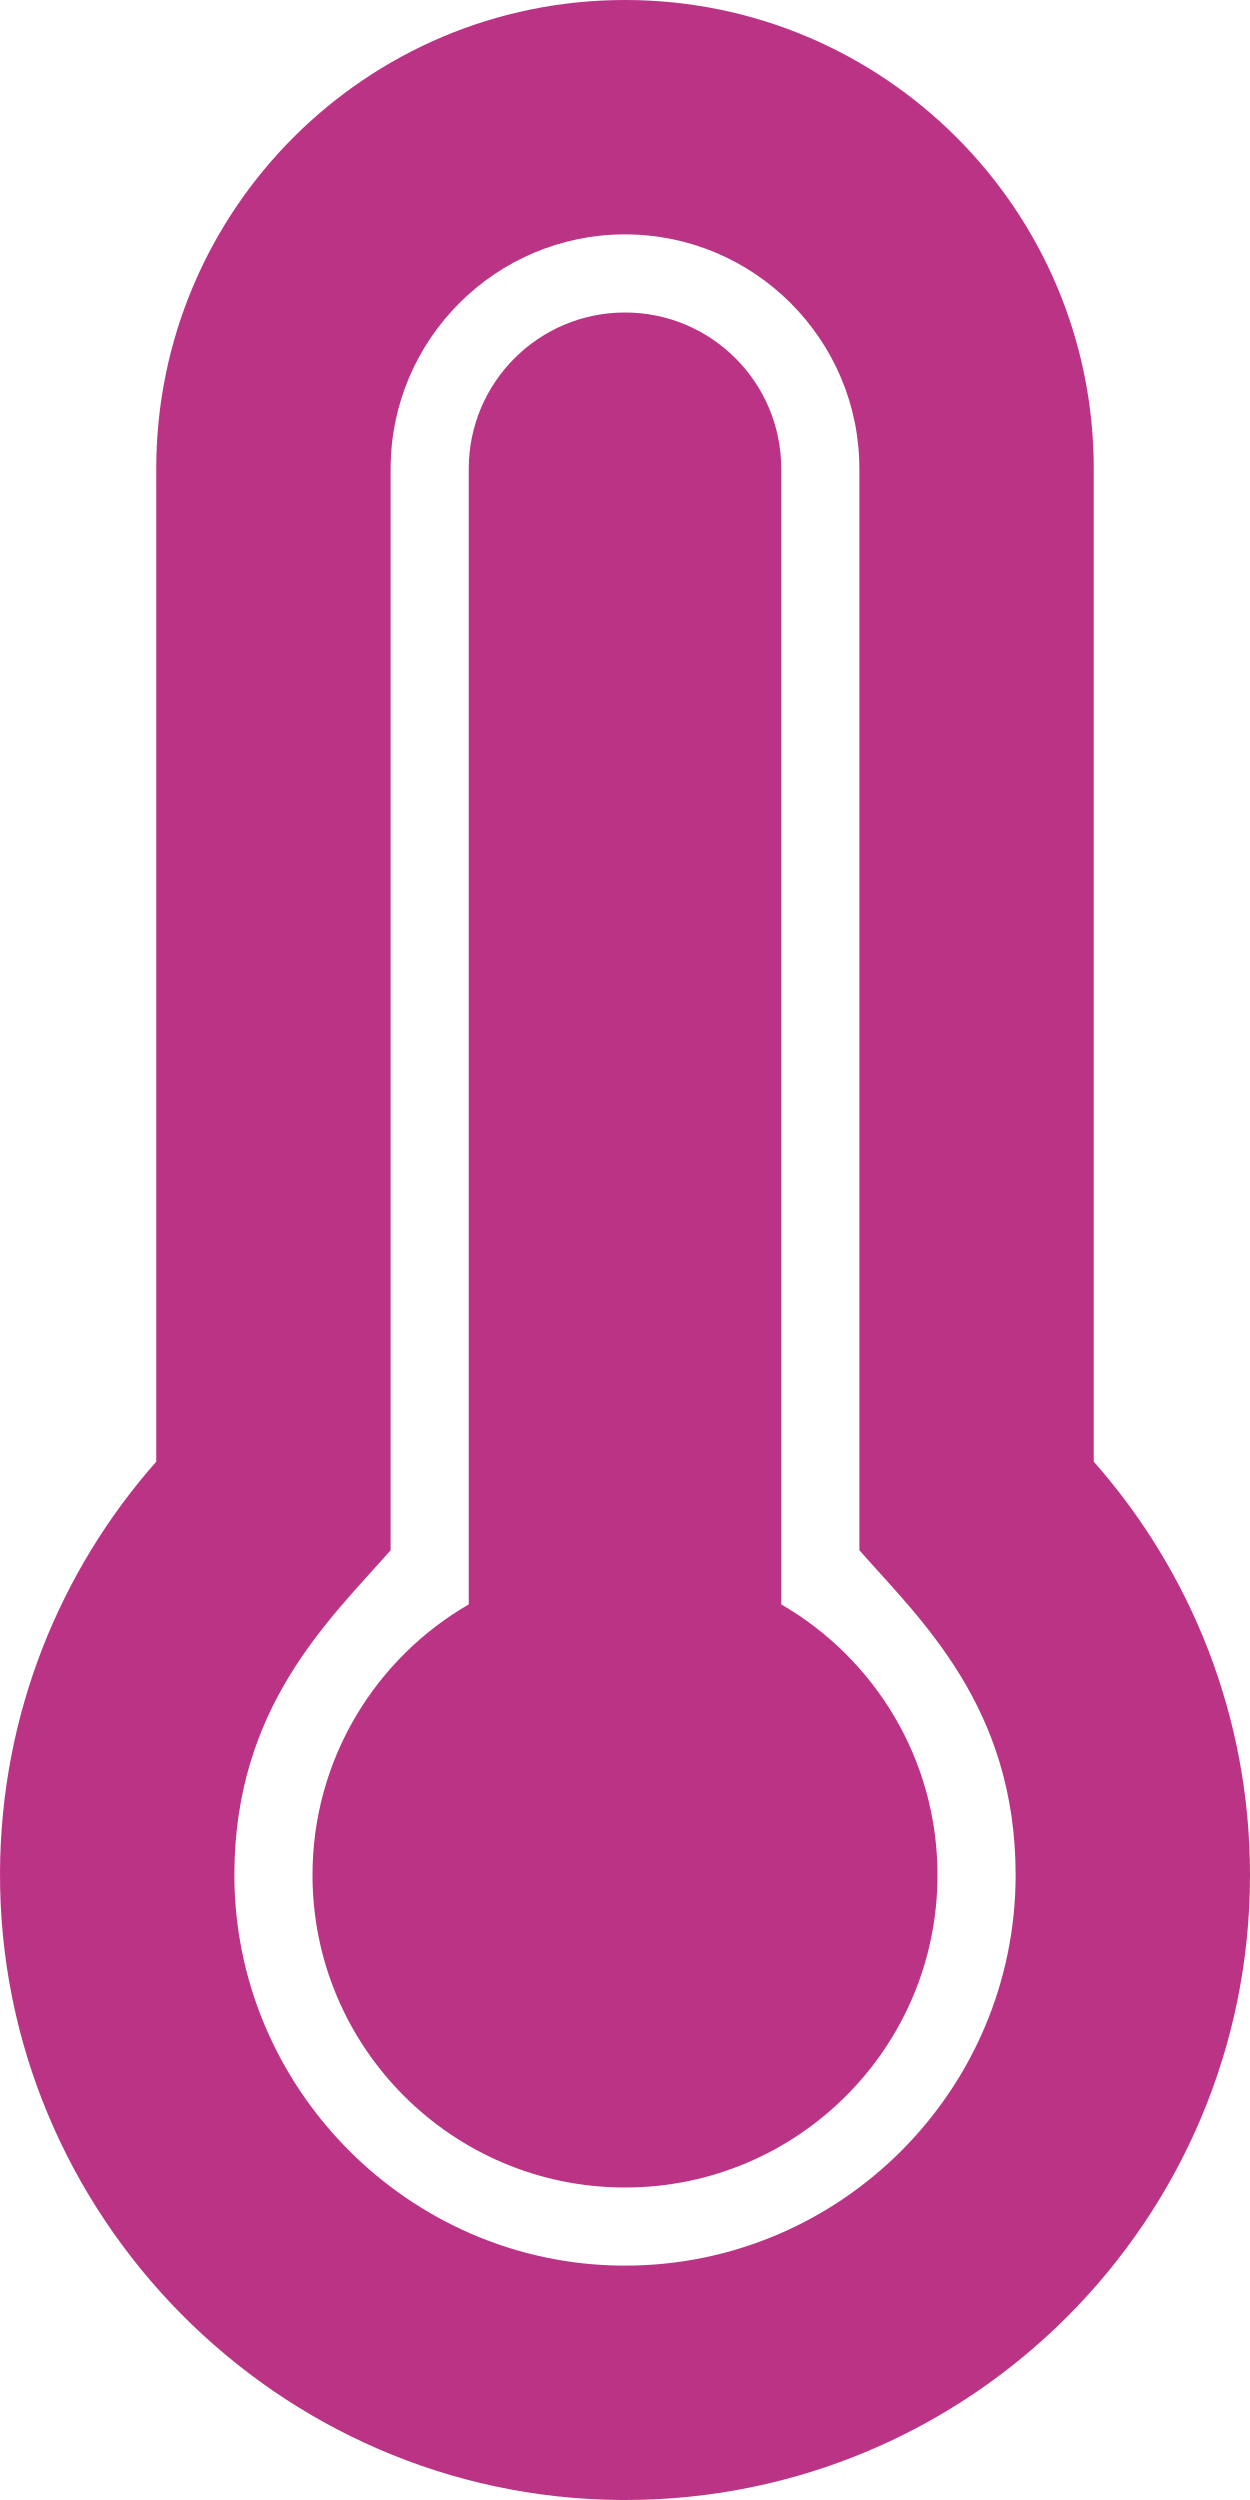
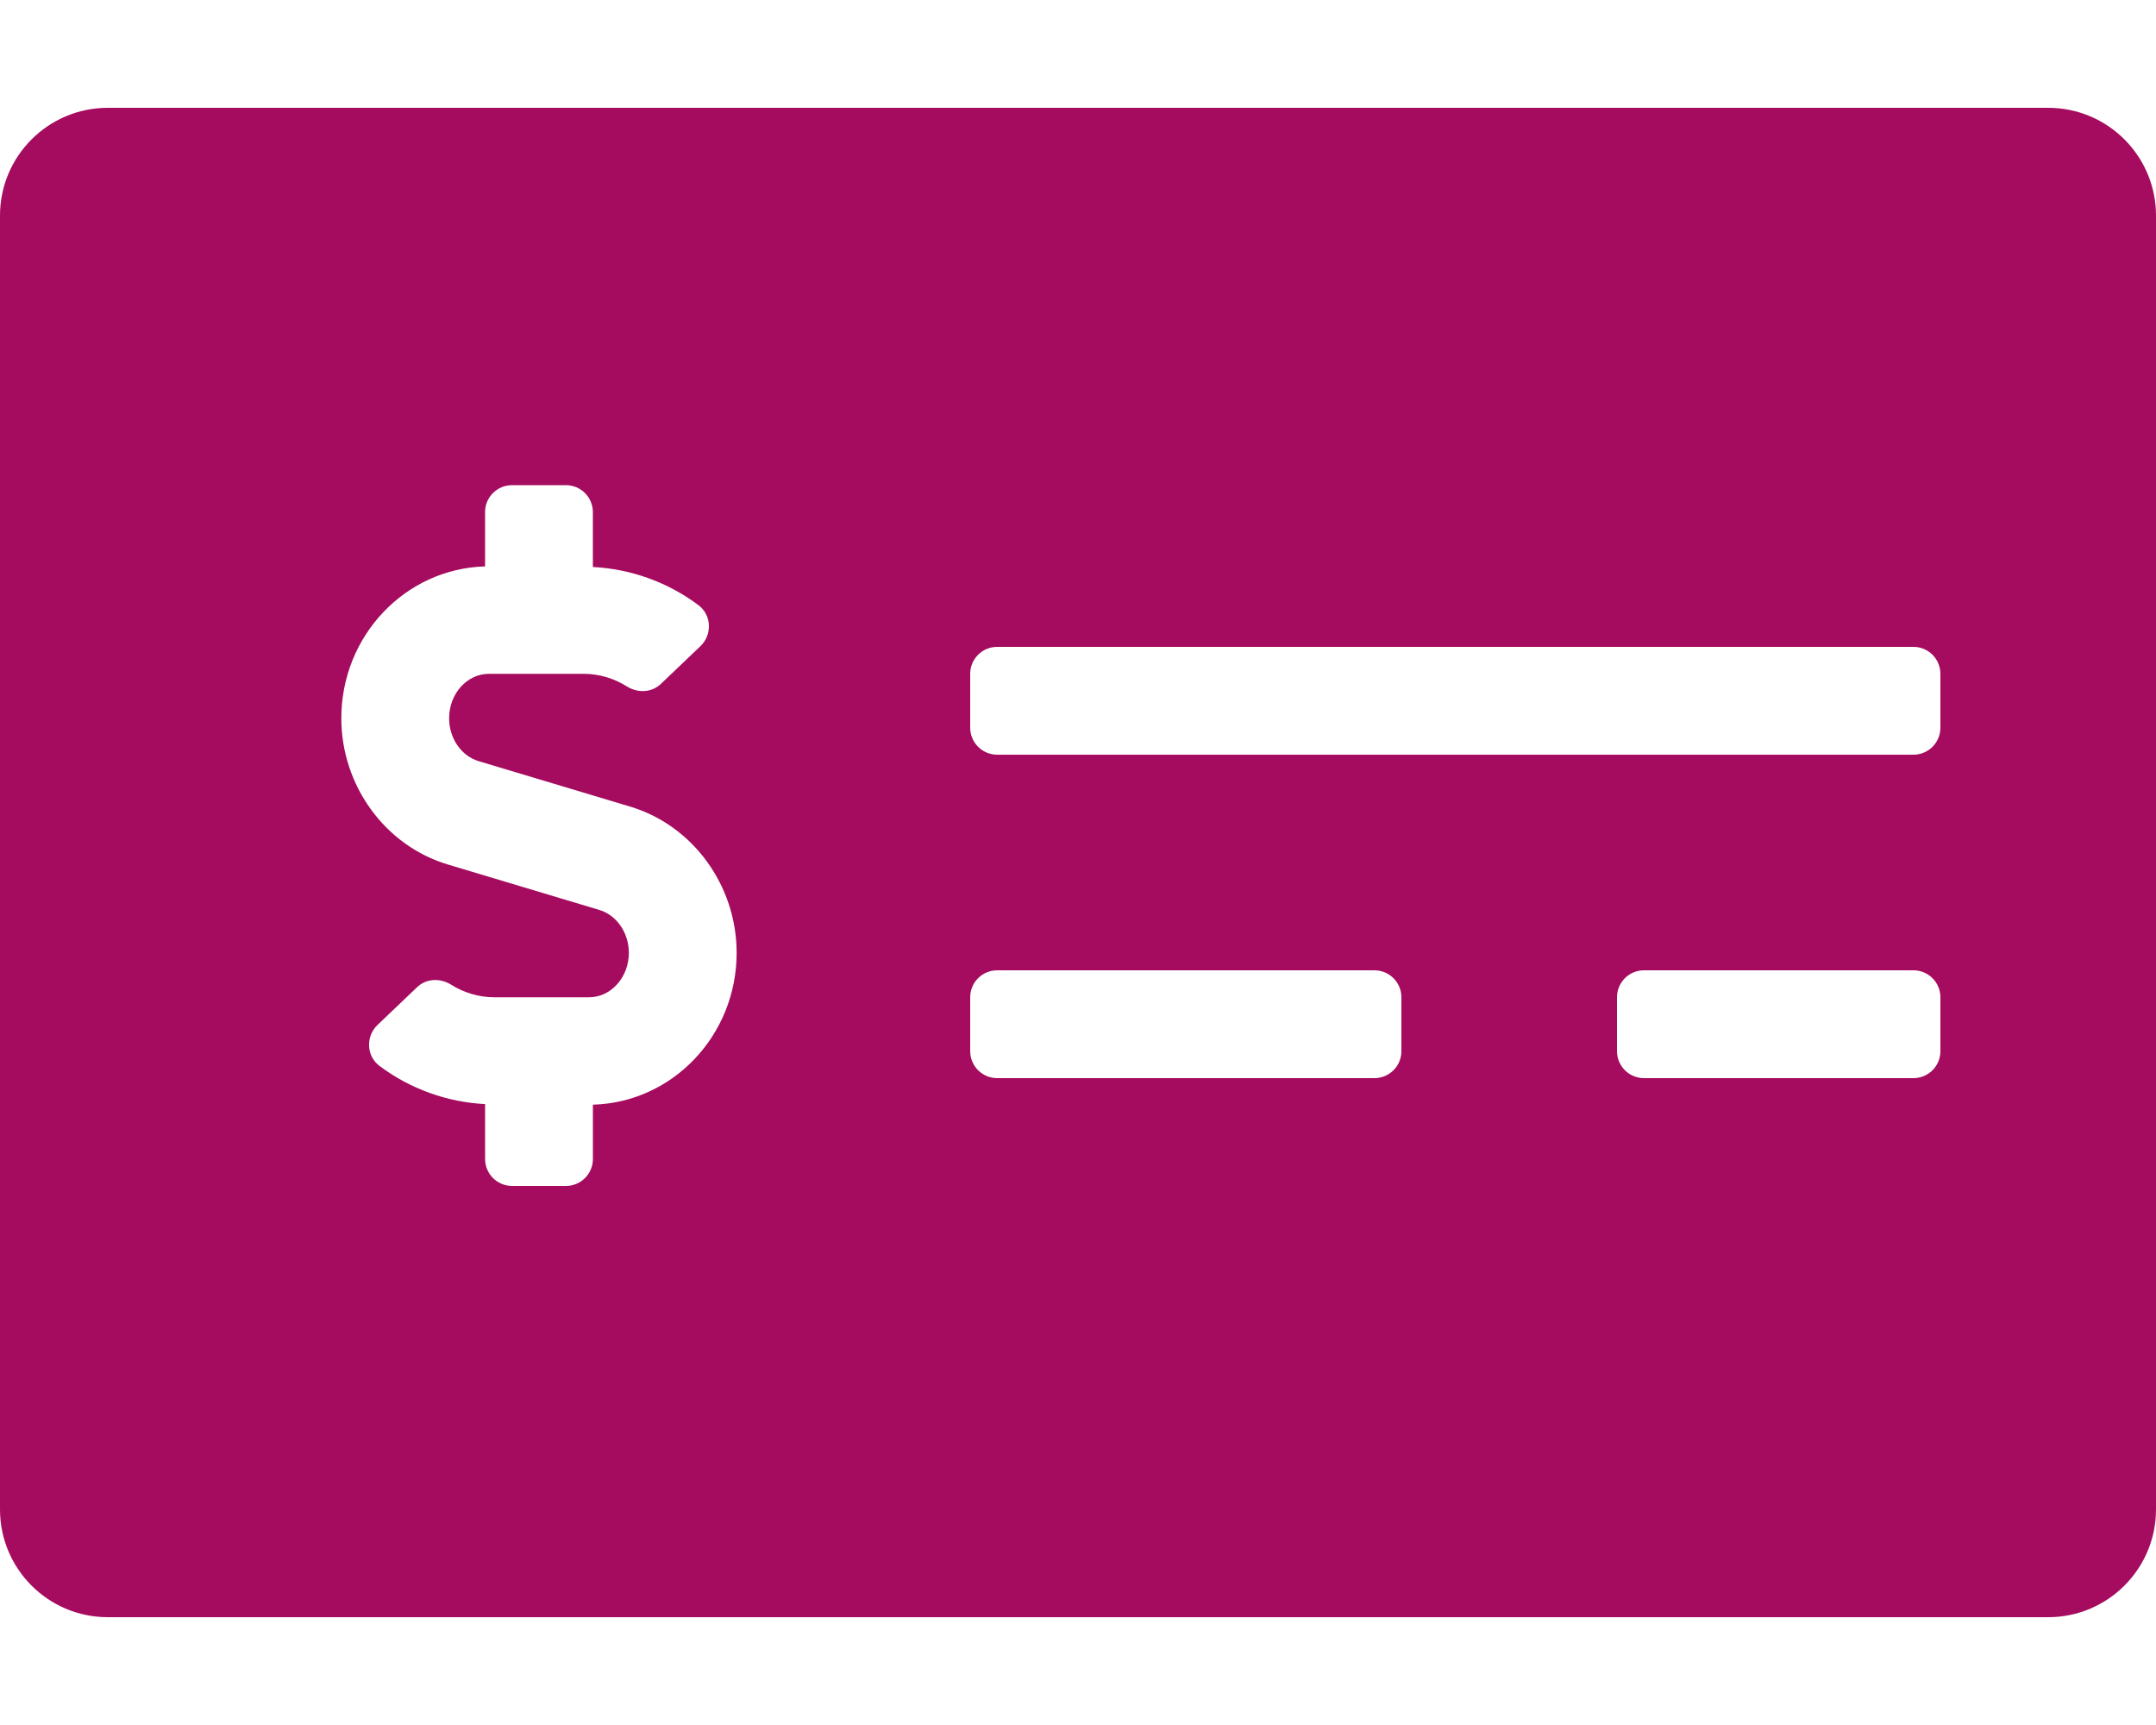
- <svg xmlns="http://www.w3.org/2000/svg" style="fill:#BB3385;" viewBox="0 0 256 512">
-   <path d="M224 96c0-53.019-42.981-96-96-96S32 42.981 32 96v203.347C12.225 321.756.166 351.136.002 383.333c-.359 70.303 56.787 128.176 127.089 128.664.299.002.61.003.909.003 70.698 0 128-57.304 128-128 0-32.459-12.088-62.09-32-84.653V96zm-96 368l-.576-.002c-43.86-.304-79.647-36.544-79.423-80.42.173-33.98 19.266-51.652 31.999-66.08V96c0-26.467 21.533-48 48-48s48 21.533 48 48v221.498c12.63 14.312 32 32.164 32 66.502 0 44.112-35.888 80-80 80zm64-80c0 35.346-28.654 64-64 64s-64-28.654-64-64c0-23.685 12.876-44.349 32-55.417V96c0-17.673 14.327-32 32-32s32 14.327 32 32v232.583c19.124 11.068 32 31.732 32 55.417z" />
+ <svg xmlns="http://www.w3.org/2000/svg" style="fill:#A50B5E;" viewBox="0 0 640 512">
+   <path d="M608 32H32C14.33 32 0 46.33 0 64v384c0 17.67 14.33 32 32 32h576c17.67 0 32-14.33 32-32V64c0-17.67-14.33-32-32-32zM176 327.88V344c0 4.42-3.58 8-8 8h-16c-4.42 0-8-3.58-8-8v-16.29c-11.29-.58-22.27-4.52-31.37-11.35-3.9-2.93-4.1-8.77-.57-12.14l11.75-11.21c2.77-2.64 6.89-2.76 10.13-.73 3.87 2.42 8.26 3.72 12.82 3.72h28.11c6.5 0 11.8-5.92 11.8-13.19 0-5.95-3.61-11.19-8.77-12.73l-45-13.5c-18.59-5.58-31.58-23.42-31.58-43.39 0-24.52 19.05-44.44 42.67-45.07V152c0-4.42 3.58-8 8-8h16c4.42 0 8 3.58 8 8v16.29c11.29.58 22.27 4.51 31.37 11.35 3.9 2.93 4.1 8.77.57 12.14l-11.75 11.21c-2.77 2.64-6.89 2.76-10.13.73-3.87-2.43-8.26-3.72-12.82-3.72h-28.11c-6.5 0-11.8 5.92-11.8 13.19 0 5.95 3.61 11.19 8.77 12.73l45 13.5c18.59 5.58 31.58 23.42 31.58 43.39 0 24.53-19.05 44.44-42.67 45.07zM416 312c0 4.42-3.58 8-8 8H296c-4.42 0-8-3.58-8-8v-16c0-4.42 3.58-8 8-8h112c4.42 0 8 3.58 8 8v16zm160 0c0 4.42-3.58 8-8 8h-80c-4.42 0-8-3.58-8-8v-16c0-4.42 3.58-8 8-8h80c4.42 0 8 3.58 8 8v16zm0-96c0 4.42-3.58 8-8 8H296c-4.42 0-8-3.58-8-8v-16c0-4.42 3.58-8 8-8h272c4.42 0 8 3.58 8 8v16z" />
</svg>
